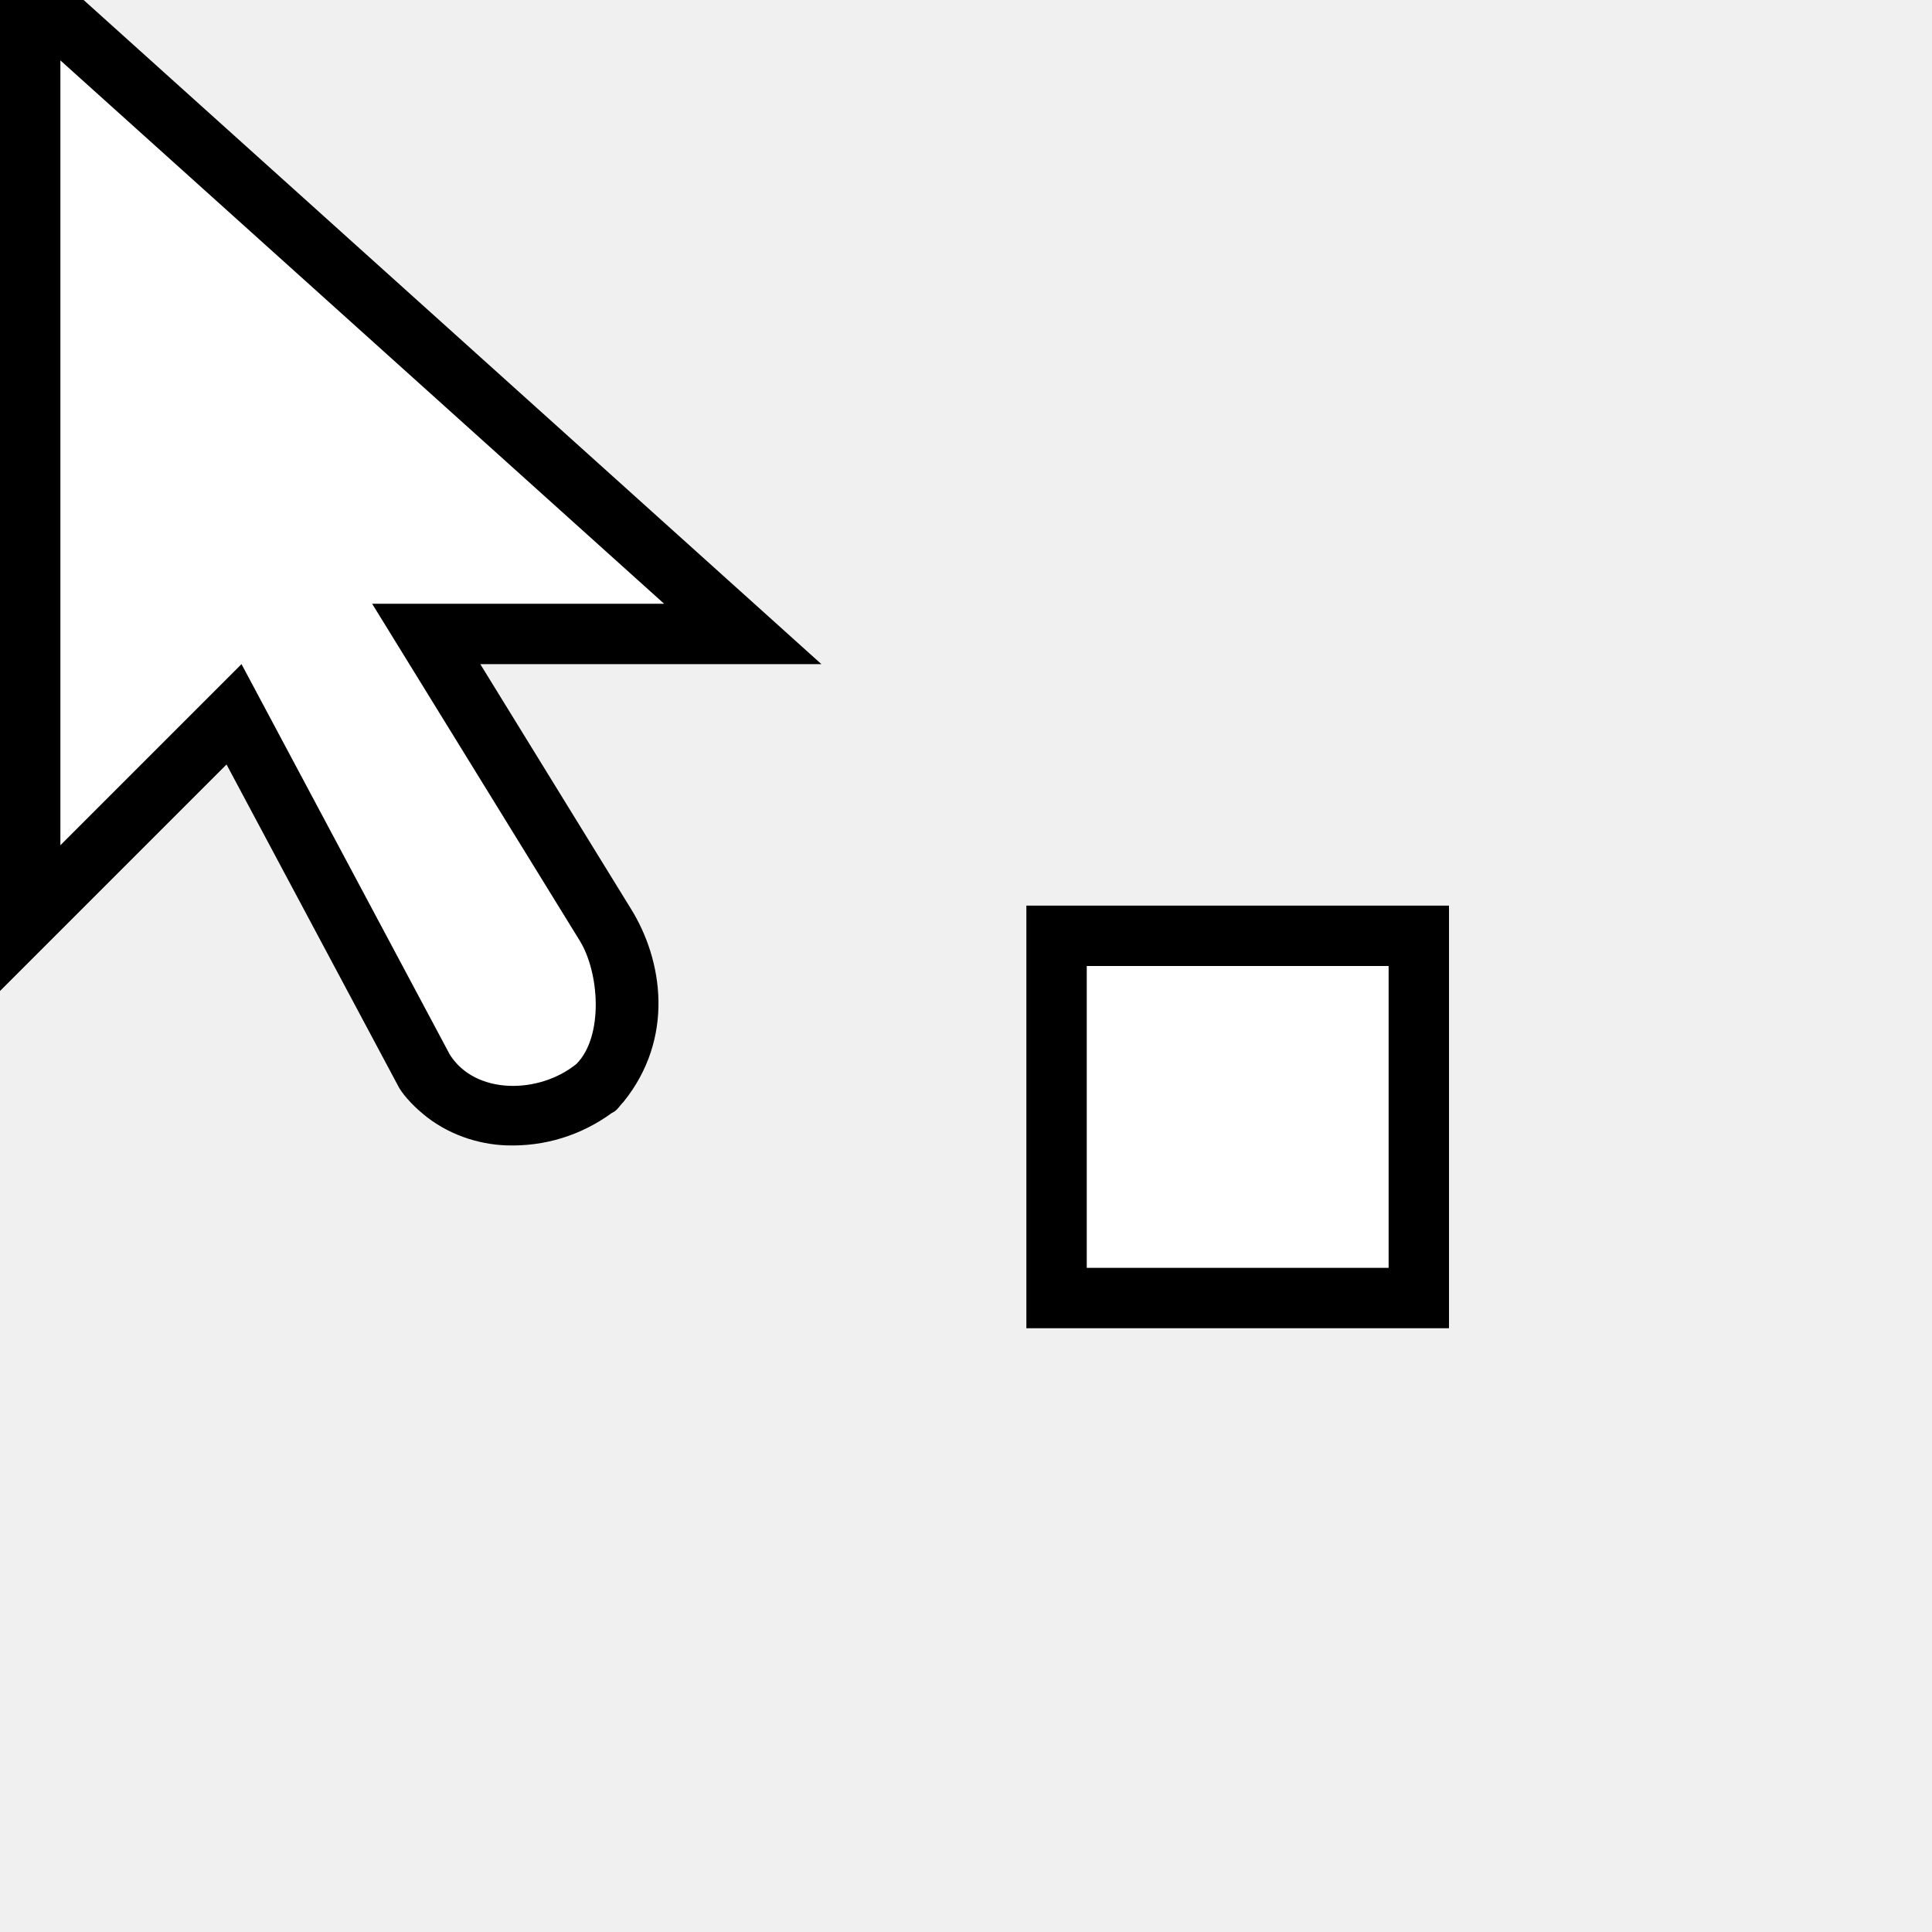
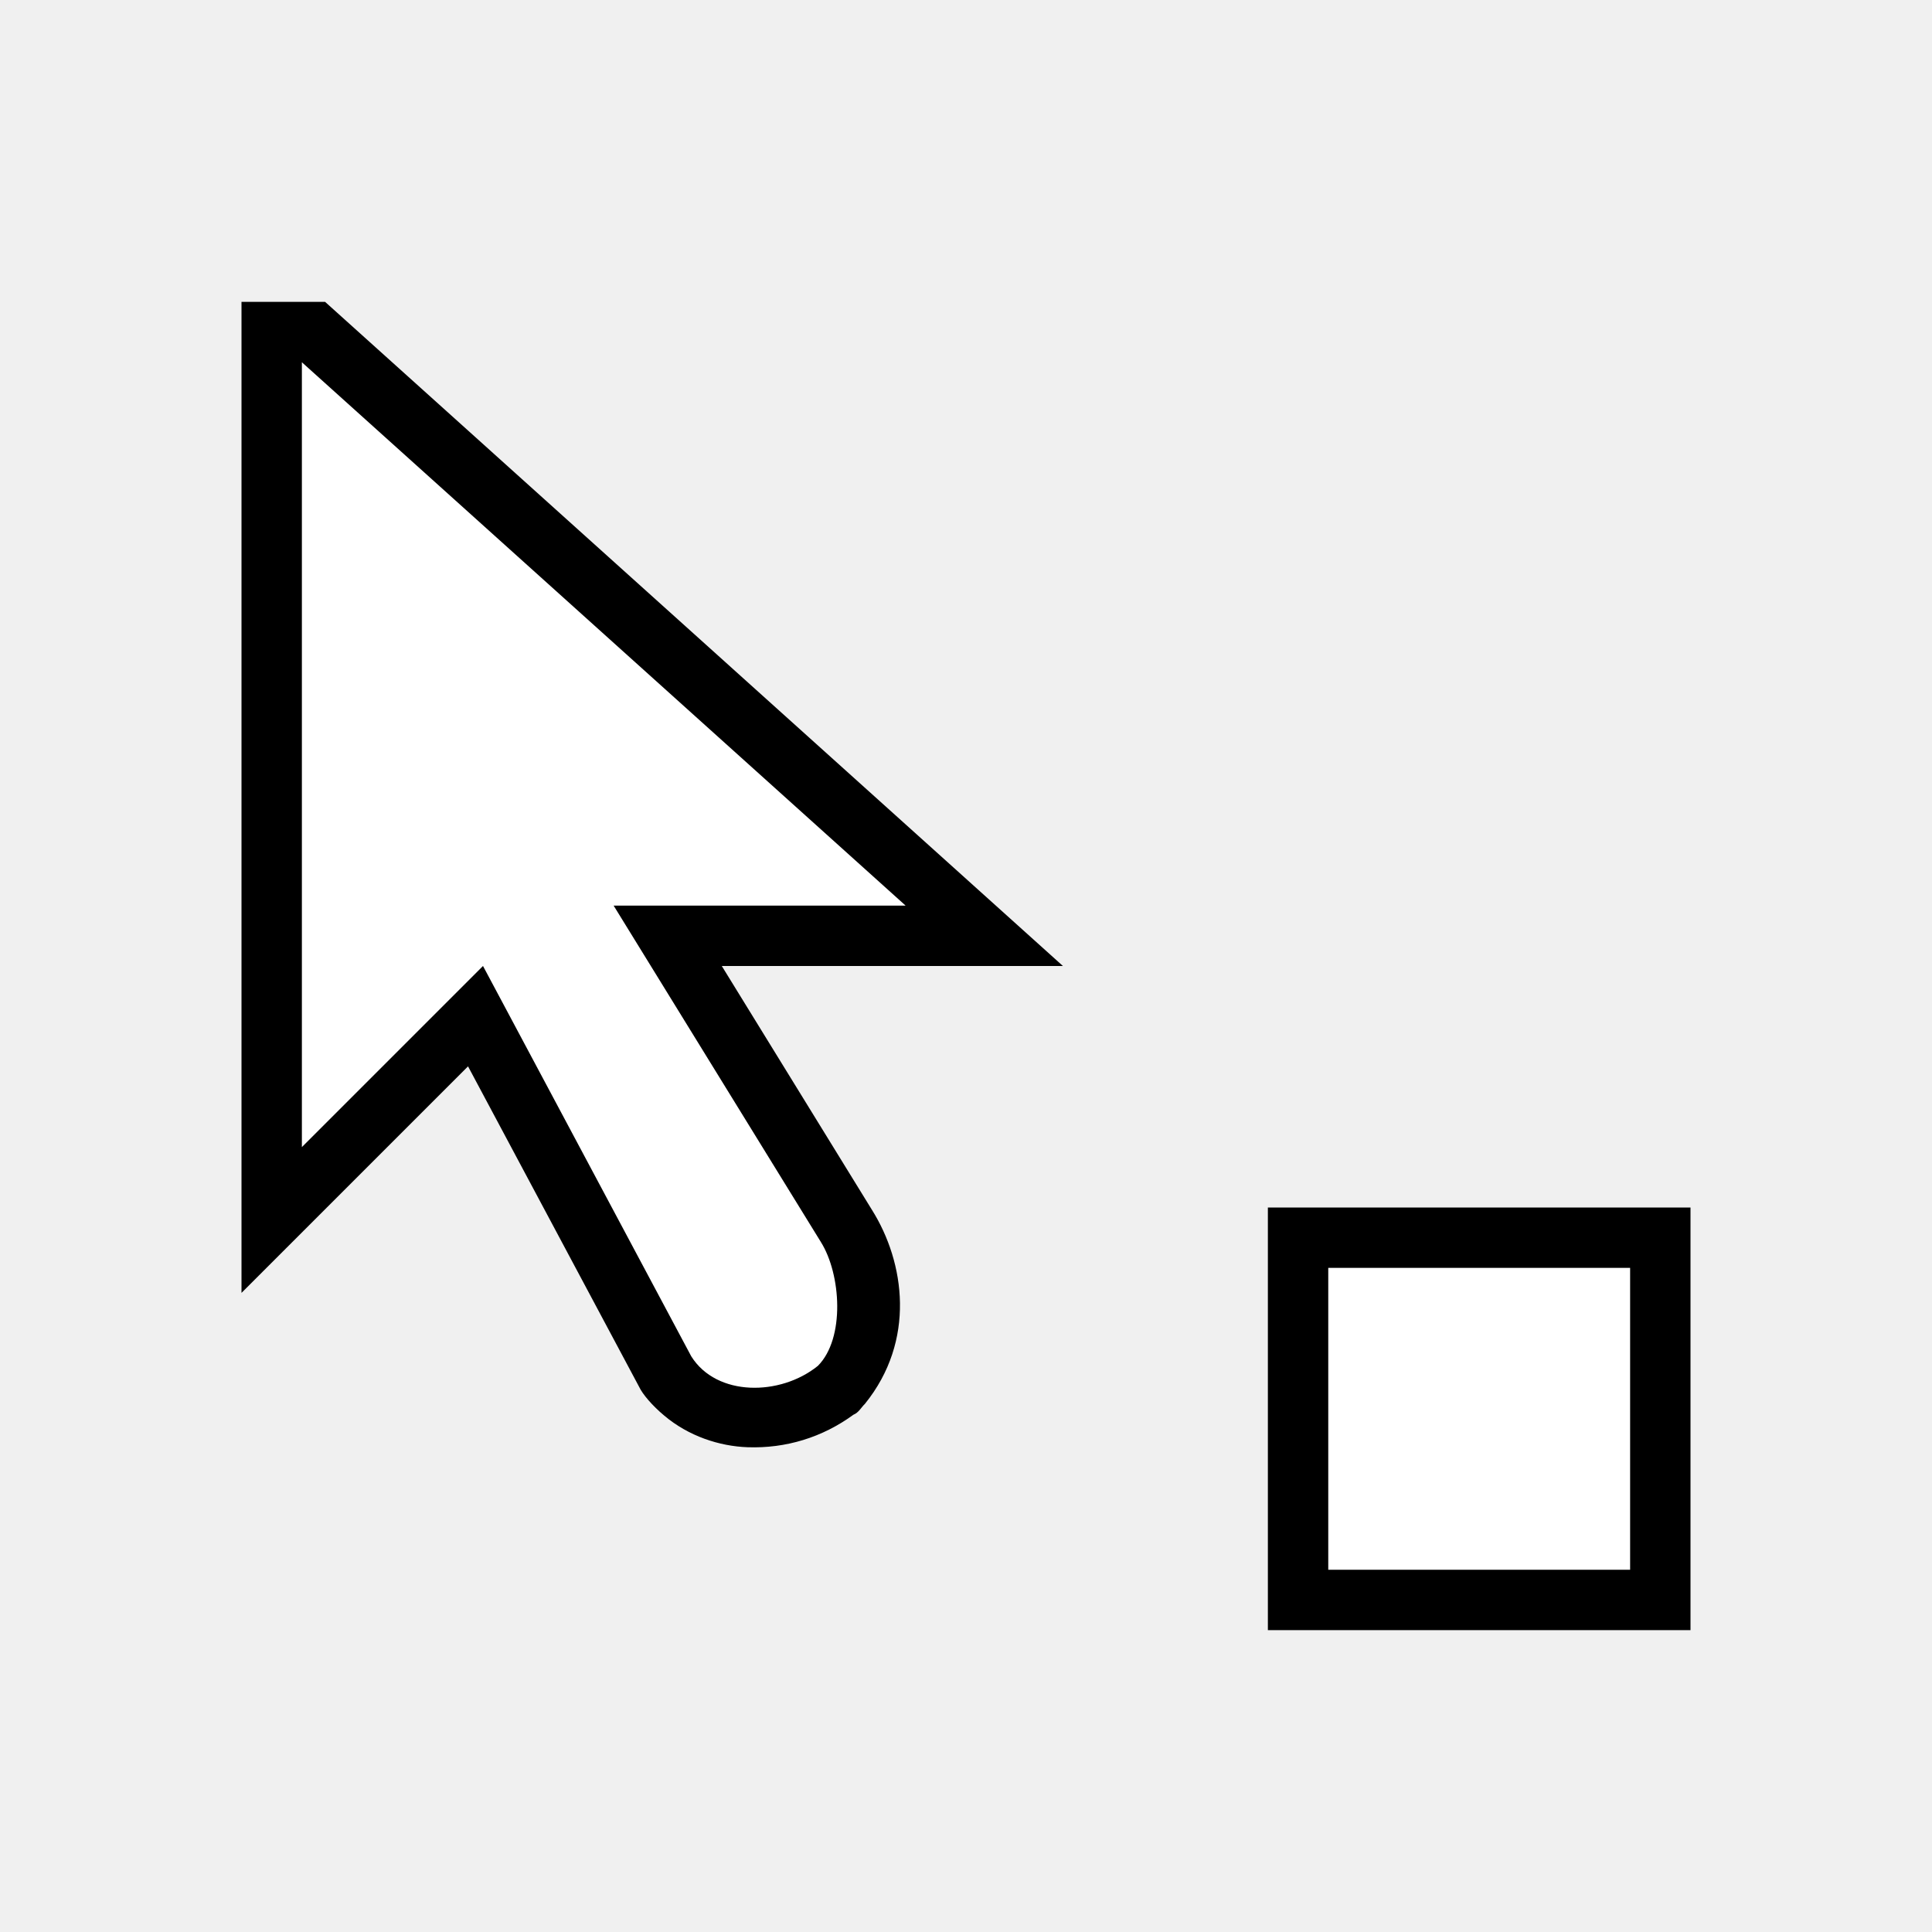
- <svg xmlns="http://www.w3.org/2000/svg" viewBox="0 0 32 32">
-   <path style="fill:#ffffff" d="M 1 1 L 1 14 L 4 11 L 7.449 17.465 C 7.87 18.137 8.915 18.131 9.547 17.623 C 10.098 17.108 9.932 16.105 9.596 15.57 L 6.164 10 L 11 10 L 1 1 z M 18 16 L 18 21 L 23 21 L 23 16 L 18 16 z " />
-   <path style="fill:#000000" d="M 0 0 L 0 16.414 L 3.752 12.662 L 6.584 17.967 C 6.643 18.095 6.81 18.287 7 18.445 C 7.405 18.789 7.918 18.954 8.383 18.971 C 9.018 18.993 9.622 18.808 10.137 18.432 C 10.224 18.397 10.263 18.312 10.326 18.252 C 11.171 17.206 10.989 15.911 10.443 15.041 L 7.955 11 L 13.605 11 L 1.385 0 L 0 0 z M 1 1 L 11 10 L 6.164 10 L 9.596 15.57 C 9.932 16.105 10 17.168 9.547 17.623 C 8.927 18.125 7.87 18.137 7.449 17.465 L 4 11 L 1 14 L 1 1 z M 17 15 L 17 22 L 24 22 L 24 15 L 17 15 z M 18 16 L 23 16 L 23 21 L 18 21 L 18 16 z " />
+ <svg xmlns="http://www.w3.org/2000/svg" viewBox="0 0 256 256">
+   <path style="fill:#ffffff" d="m 40,48 v 104 l 24,-24 27.594,51.719 c 3.367,5.375 11.723,5.33 16.781,1.266 4.41,-4.121 3.078,-12.141 0.391,-16.422 L 81.312,120 H 120 Z m 136,120 v 40 h 40 v -40 z" />
+   <path style="fill:#000000" d="m 32,40 v 131.312 l 30.016,-30.016 22.656,42.438 c 0.474,1.026 1.806,2.562 3.328,3.828 3.242,2.747 7.346,4.072 11.062,4.203 5.081,0.179 9.914,-1.306 14.031,-4.312 0.696,-0.278 1.011,-0.958 1.516,-1.438 6.761,-8.369 5.303,-18.724 0.937,-25.687 L 95.641,128 H 140.844 L 43.078,40 Z m 8,8 80,72 H 81.312 l 27.453,44.562 c 2.687,4.281 3.234,12.78 -0.391,16.422 -4.962,4.017 -13.414,4.11 -16.781,-1.266 L 64,128 40,152 Z m 128,112 v 56 h 56 v -56 z m 8,8 h 40 v 40 h -40 z" />
</svg>
